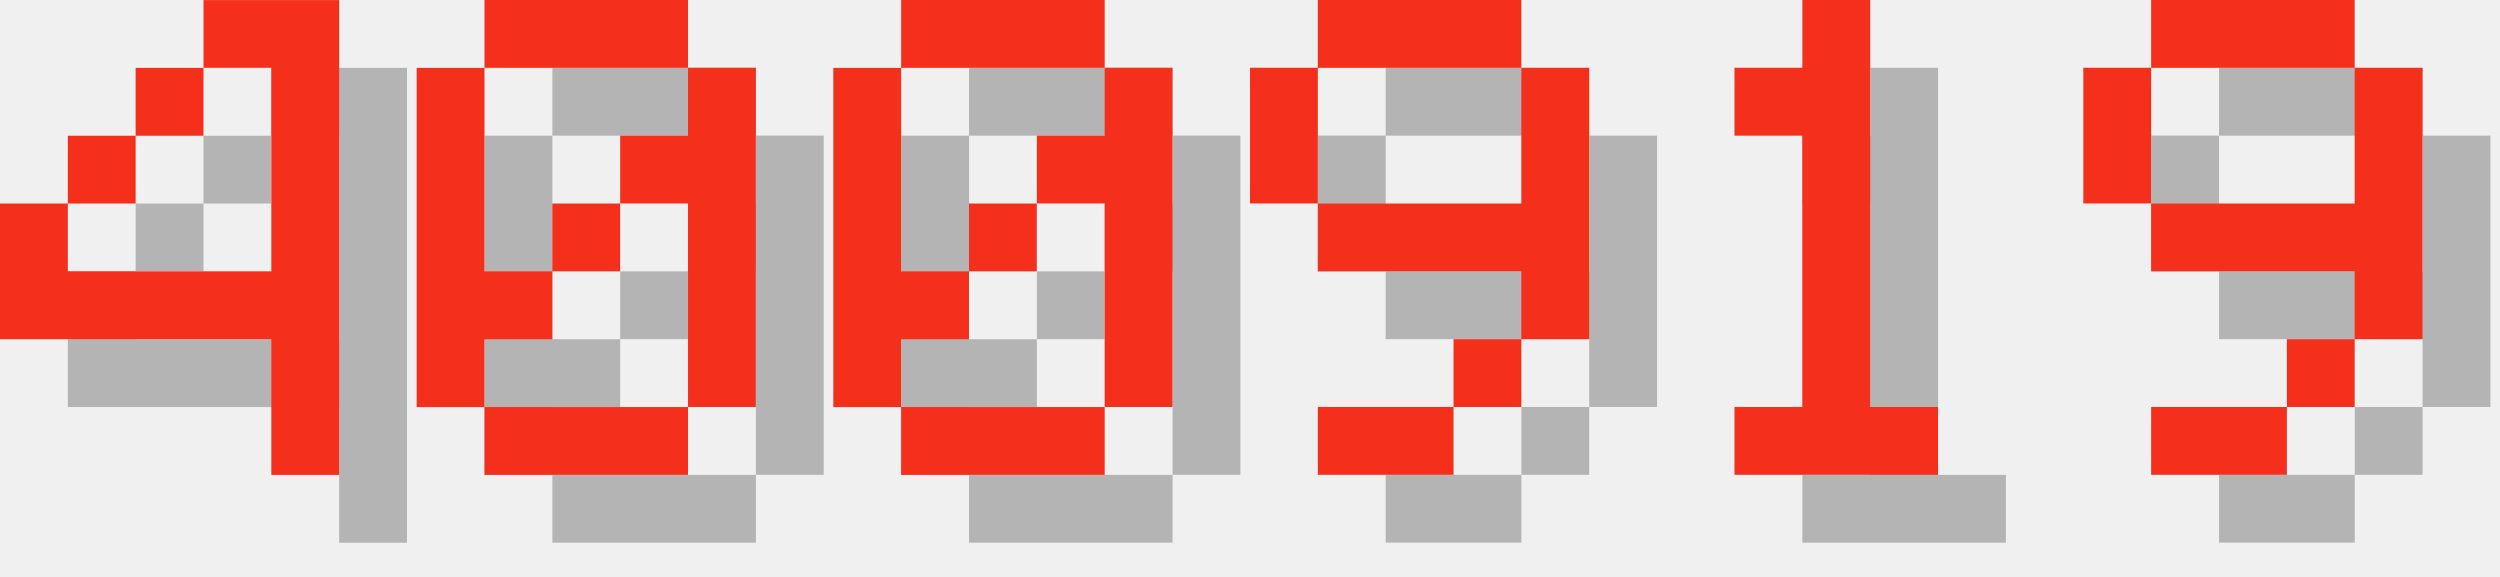
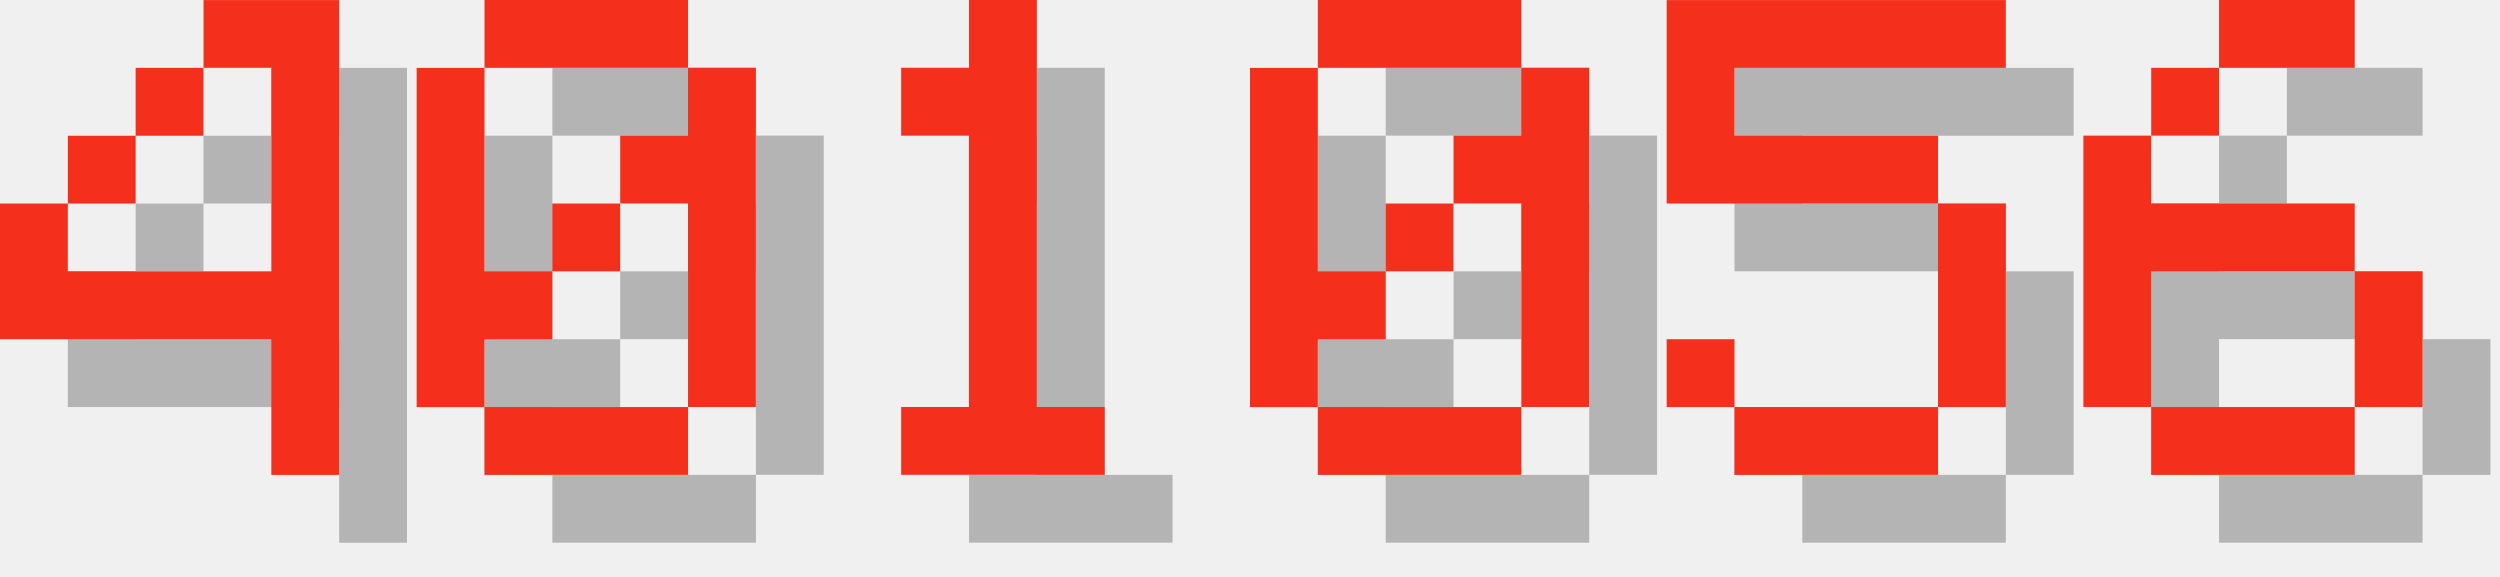
<svg xmlns="http://www.w3.org/2000/svg" version="1.1" width="156.0" height="36">
  <style>
        .text-foreground {
            fill: #F4301C;
        }
        .text-shadow {
            fill: #000000;
            fill-opacity: 0.25;
        }
    </style>
  <g class="digit" id="digit_4" transform="translate(0.0, 0), scale(4)">
    <path id="digit_4_shadow" class="text-shadow" d="m4.233 1.058v1.058h1.058v3.175h-3.175v-1.058h-1.058v2.117h4.233v2.117h1.058v-7.408h-2.117zm-2.117 3.175h1.058v-1.058h-1.058v1.058zm1.058-1.058h1.058v-1.058h-1.058v1.058z" fill-opacity=".5" style="paint-order:stroke fill markers" />
    <path id="digit_4_fg" class="text-foreground" d="m3.175 0v1.058h1.058v3.175h-3.175v-1.058h-1.058v2.117h4.233v2.117h1.058v-7.408h-2.117zm-2.117 3.175h1.058v-1.058h-1.058v1.058zm1.058-1.058h1.058v-1.058h-1.058v1.058z" fill="#fff" style="paint-order:stroke fill markers" />
  </g>
  <g class="digit" id="digit_0" transform="translate(26.0, 0), scale(4)">
    <path id="digit_0_shadow" class="text-shadow" d="m2.117 1.058v1.058h3.175v-1.058h-3.175zm3.175 1.058v1.058h-1.058v1.058h1.058v3.175h1.058v-5.292h-1.058zm0 5.292h-3.175v1.058h3.175v-1.058zm-3.175 0v-1.058h1.058v-1.058h-1.058v-3.175h-1.058v5.292h1.058zm1.058-2.117h1.058v-1.058h-1.058v1.058z" fill-opacity=".5" style="paint-order:stroke fill markers" />
    <path id="digit_0_fg" class="text-foreground" d="m1.058 0v1.058h3.175v-1.058h-3.175zm3.175 1.058v1.058h-1.058v1.058h1.058v3.175h1.058v-5.292h-1.058zm0 5.292h-3.175v1.058h3.175v-1.058zm-3.175 0v-1.058h1.058v-1.058h-1.058v-3.175h-1.058v5.292h1.058zm1.058-2.117h1.058v-1.058h-1.058v1.058z" fill="#fff" style="paint-order:stroke fill markers" />
  </g>
-   <g class="digit" id="digit_0" transform="translate(52.0, 0), scale(4)">
+   <g class="digit" id="digit_1" transform="translate(52.0, 0), scale(4)">
+     <path id="digit_1_shadow" class="text-shadow" d="m2.117 2.117v1.058h1.058v4.233h-1.058v1.058h3.175v-1.058h-1.058v-6.35h-1.058v1.058h-1.058z" fill-opacity=".5" style="paint-order:stroke fill markers" />
+     <path id="digit_1_fg" class="text-foreground" d="m1.058 1.058v1.058h1.058v4.233h-1.058v1.058h3.175v-1.058h-1.058v-6.35h-1.058v1.058h-1.058z" fill="#fff" style="paint-order:stroke fill markers" />
+   </g>
+   <g class="digit" id="digit_0" transform="translate(78.0, 0), scale(4)">
    <path id="digit_0_shadow" class="text-shadow" d="m2.117 1.058v1.058h3.175v-1.058h-3.175zm3.175 1.058v1.058h-1.058v1.058h1.058v3.175h1.058v-5.292h-1.058zm0 5.292h-3.175v1.058h3.175v-1.058zm-3.175 0v-1.058h1.058v-1.058h-1.058v-3.175h-1.058v5.292h1.058zm1.058-2.117h1.058v-1.058h-1.058v1.058z" fill-opacity=".5" style="paint-order:stroke fill markers" />
    <path id="digit_0_fg" class="text-foreground" d="m1.058 0v1.058h3.175v-1.058h-3.175zm3.175 1.058v1.058h-1.058v1.058h1.058v3.175h1.058v-5.292h-1.058zm0 5.292h-3.175v1.058h3.175v-1.058zm-3.175 0v-1.058h1.058v-1.058h-1.058v-3.175h-1.058v5.292h1.058zm1.058-2.117h1.058v-1.058h-1.058v1.058z" fill="#fff" style="paint-order:stroke fill markers" />
  </g>
-   <g class="digit" id="digit_9" transform="translate(78.0, 0), scale(4)">
-     <path id="digit_9_shadow" class="text-shadow" d="m2.117 1.058v1.058h3.175v-1.058h-3.175zm3.175 1.058v2.117h-3.175v1.058h3.175v1.058h1.058v-4.233h-1.058zm0 4.233h-1.058v1.058h1.058v-1.058zm-1.058 1.058h-2.117v1.058h2.117v-1.058zm-2.117-3.175v-2.117h-1.058v2.117h1.058z" fill-opacity=".5" style="paint-order:stroke fill markers" />
-     <path id="digit_9_fg" class="text-foreground" d="m1.058 0v1.058h3.175v-1.058h-3.175zm3.175 1.058v2.117h-3.175v1.058h3.175v1.058h1.058v-4.233h-1.058zm0 4.233h-1.058v1.058h1.058v-1.058zm-1.058 1.058h-2.117v1.058h2.117v-1.058zm-2.117-3.175v-2.117h-1.058v2.117h1.058z" fill="#fff" style="paint-order:stroke fill markers" />
+   <g class="digit" id="digit_5" transform="translate(104.0, 0), scale(4)">
+     <path id="digit_5_shadow" class="text-shadow" d="m1.058 1.058v3.175h4.233v3.175h-3.175v-1.058h-1.058v1.058h1.058v1.058h3.175v-1.058h1.058v-3.175h-1.058v-1.058h-3.175v-1.058h4.233v-1.058h-5.292z" fill-opacity=".5" style="paint-order:stroke fill markers" />
+     <path id="digit_5_fg" class="text-foreground" d="m0 0v3.175h4.233v3.175h-3.175v-1.058h-1.058v1.058h1.058v1.058h3.175v-1.058h1.058v-3.175h-1.058v-1.058h-3.175v-1.058h4.233v-1.058h-5.292z" fill="#fff" style="paint-order:stroke fill markers" />
  </g>
-   <g class="digit" id="digit_1" transform="translate(104.0, 0), scale(4)">
-     <path id="digit_1_shadow" class="text-shadow" d="m2.117 2.117v1.058h1.058v4.233h-1.058v1.058h3.175v-1.058h-1.058v-6.35h-1.058v1.058h-1.058z" fill-opacity=".5" style="paint-order:stroke fill markers" />
-     <path id="digit_1_fg" class="text-foreground" d="m1.058 1.058v1.058h1.058v4.233h-1.058v1.058h3.175v-1.058h-1.058v-6.35h-1.058v1.058h-1.058z" fill="#fff" style="paint-order:stroke fill markers" />
-   </g>
-   <g class="digit" id="digit_9" transform="translate(130.0, 0), scale(4)">
-     <path id="digit_9_shadow" class="text-shadow" d="m2.117 1.058v1.058h3.175v-1.058h-3.175zm3.175 1.058v2.117h-3.175v1.058h3.175v1.058h1.058v-4.233h-1.058zm0 4.233h-1.058v1.058h1.058v-1.058zm-1.058 1.058h-2.117v1.058h2.117v-1.058zm-2.117-3.175v-2.117h-1.058v2.117h1.058z" fill-opacity=".5" style="paint-order:stroke fill markers" />
-     <path id="digit_9_fg" class="text-foreground" d="m1.058 0v1.058h3.175v-1.058h-3.175zm3.175 1.058v2.117h-3.175v1.058h3.175v1.058h1.058v-4.233h-1.058zm0 4.233h-1.058v1.058h1.058v-1.058zm-1.058 1.058h-2.117v1.058h2.117v-1.058zm-2.117-3.175v-2.117h-1.058v2.117h1.058z" fill="#fff" style="paint-order:stroke fill markers" />
+   <g class="digit" id="digit_6" transform="translate(130.0, 0), scale(4)">
+     <path id="digit_6_shadow" class="text-shadow" d="m3.175 1.058v1.058h2.117v-1.058h-2.117zm0 1.058h-1.058v1.058h1.058v-1.058zm-1.058 1.058h-1.058v4.233h1.058v-2.117h3.175v-1.058h-3.175v-1.058zm3.175 2.117v2.117h1.058v-2.117h-1.058zm0 2.117h-3.175v1.058h3.175v-1.058z" fill-opacity=".5" style="paint-order:stroke fill markers" />
+     <path id="digit_6_fg" class="text-foreground" d="m2.117 0v1.058h2.117v-1.058h-2.117zm0 1.058h-1.058v1.058h1.058v-1.058zm-1.058 1.058h-1.058v4.233h1.058v-2.117h3.175v-1.058h-3.175v-1.058zm3.175 2.117v2.117h1.058v-2.117h-1.058zm0 2.117h-3.175v1.058h3.175v-1.058z" fill="#fff" style="paint-order:stroke fill markers" />
  </g>
</svg>
